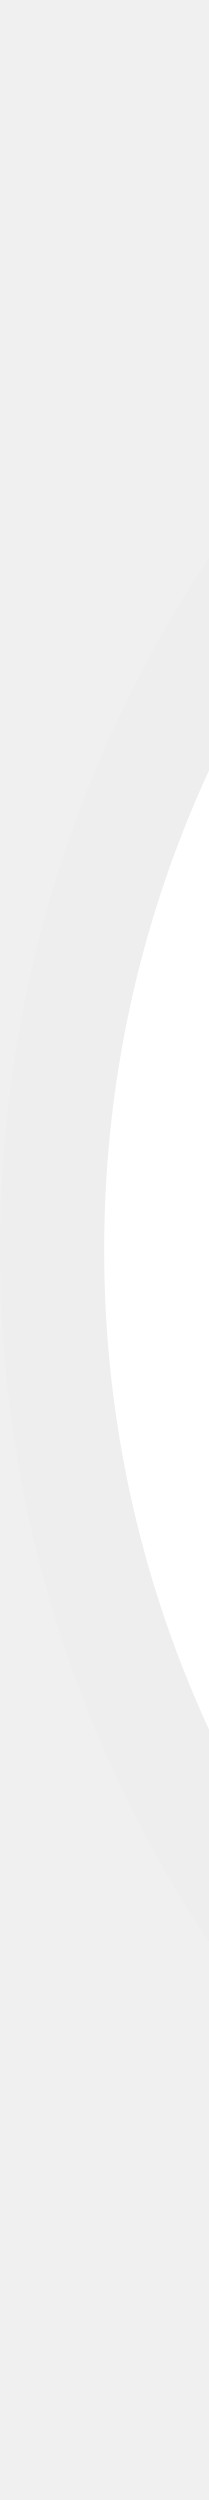
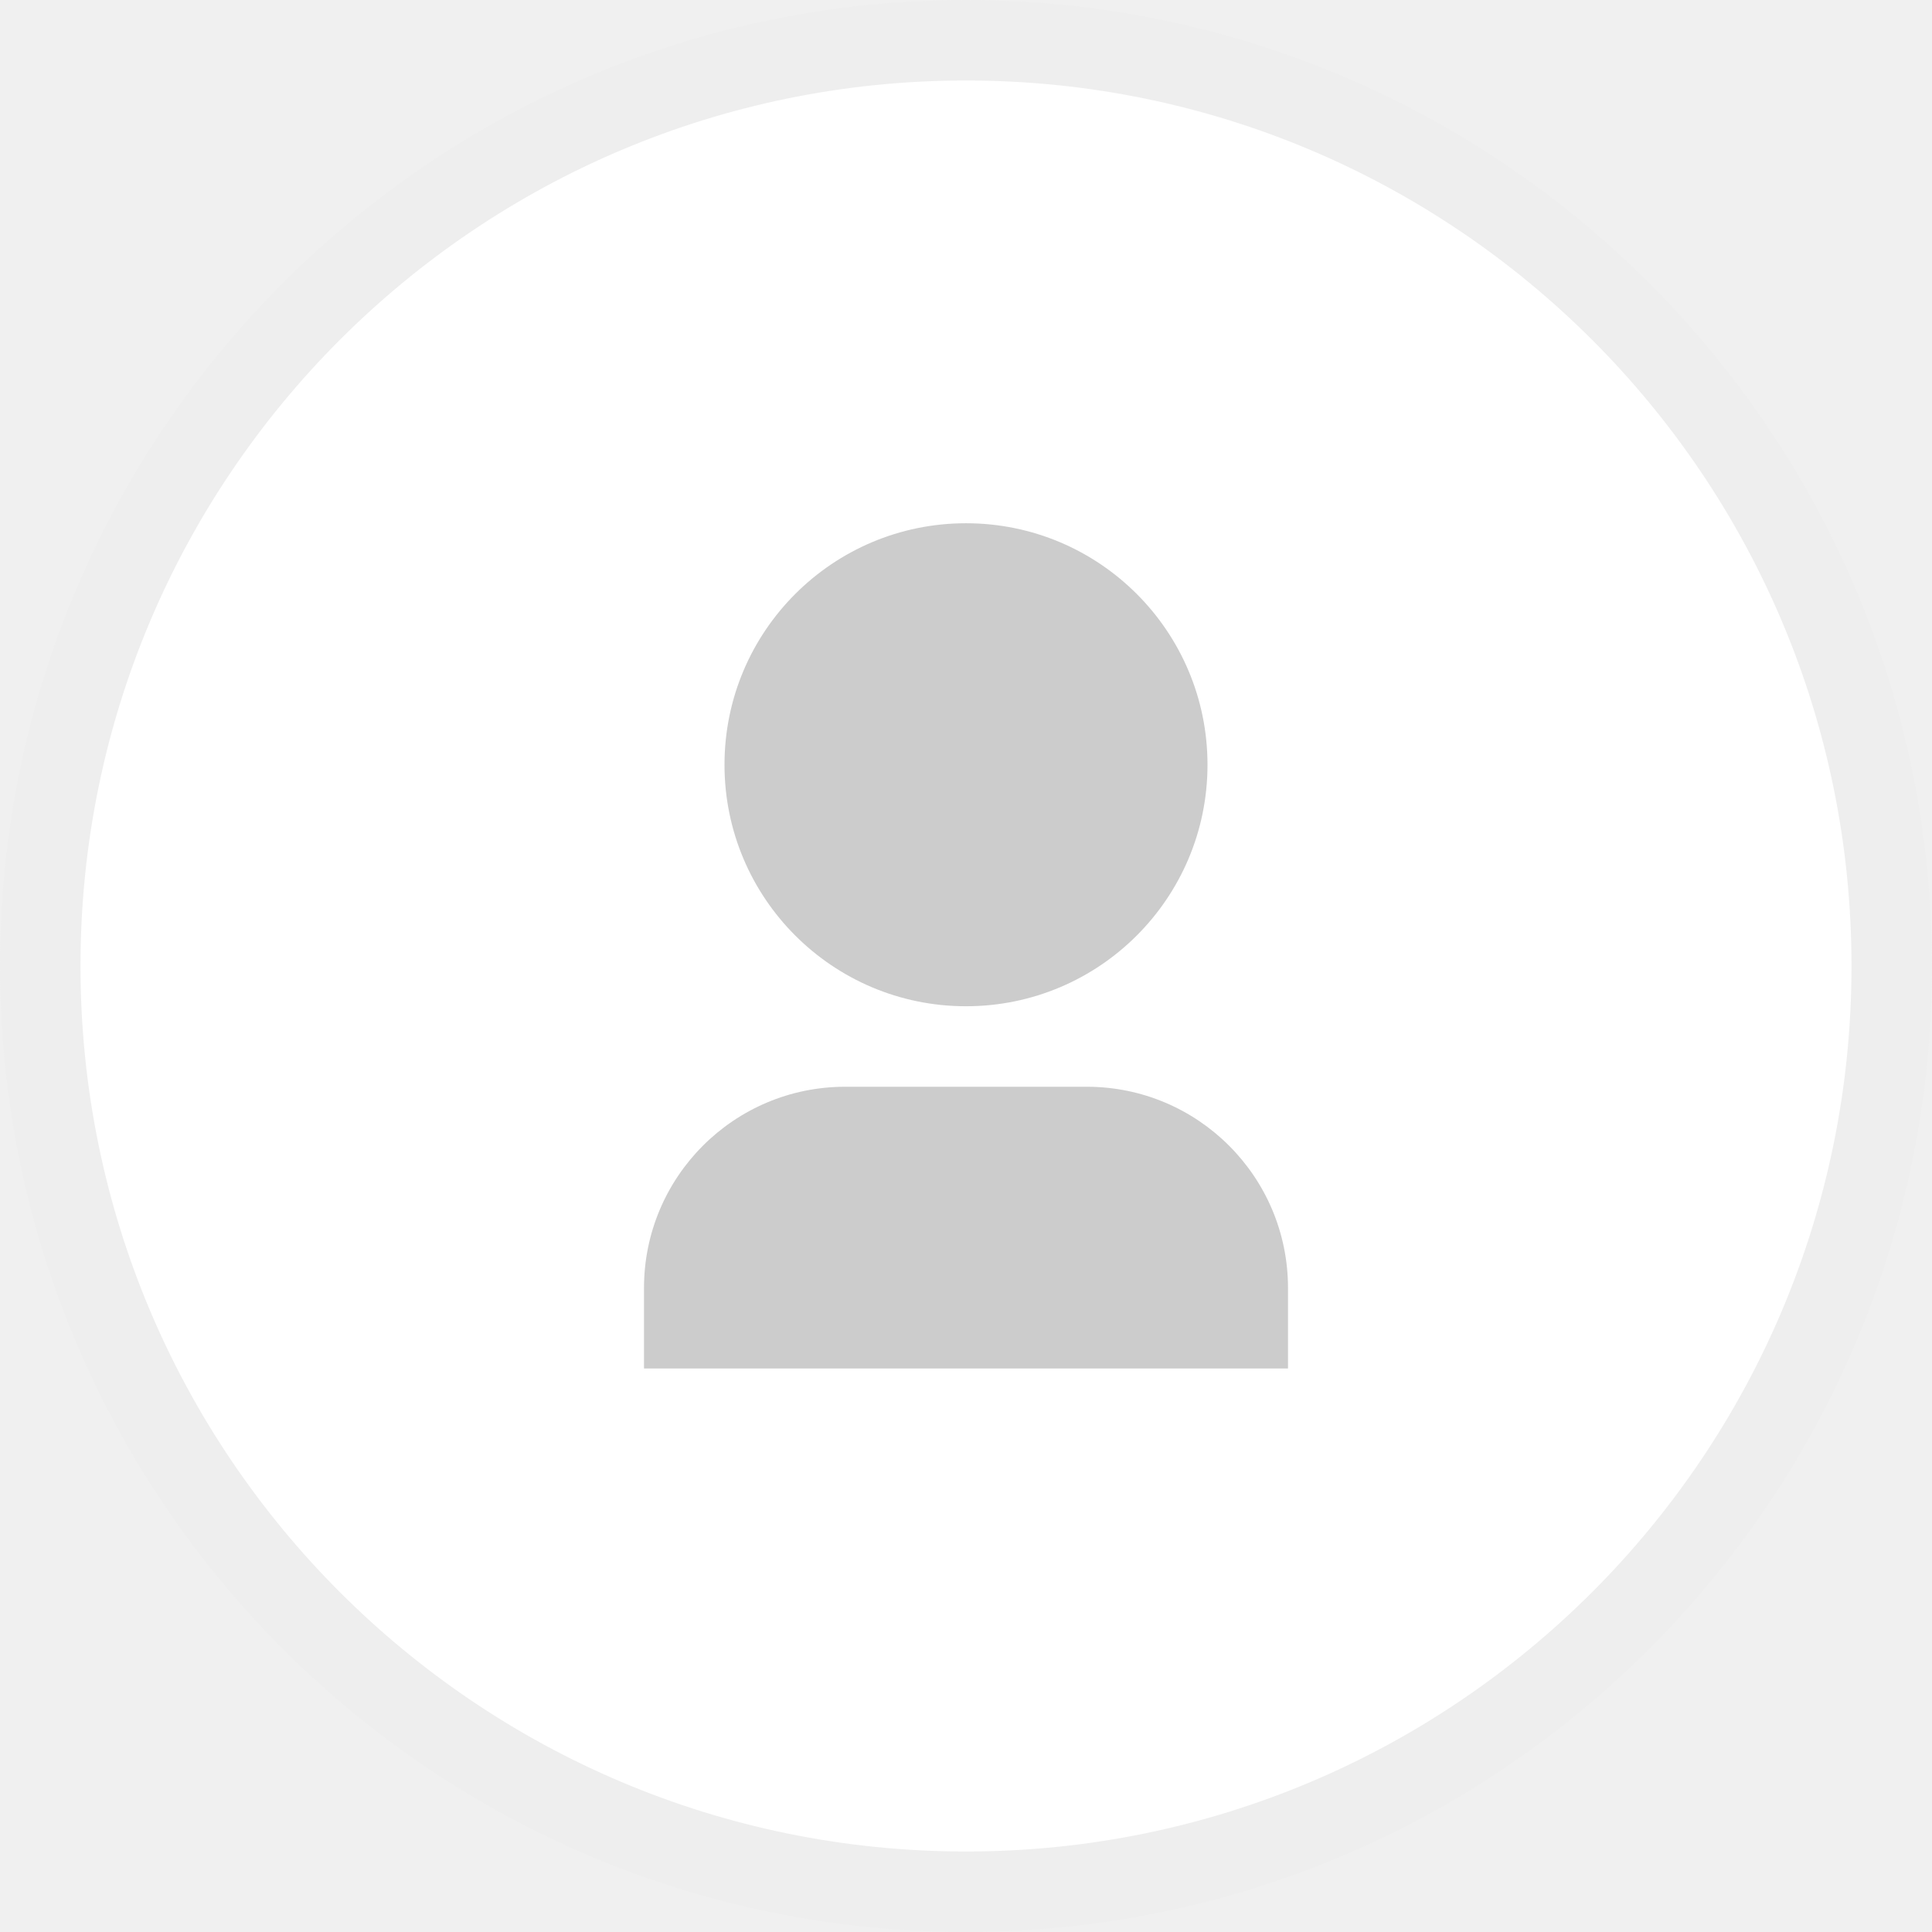
- <svg xmlns="http://www.w3.org/2000/svg" width="2" height="24" viewBox="0 0 2 24" fill="none">
+ <svg xmlns="http://www.w3.org/2000/svg" width="24" height="24" viewBox="0 0 24 24" fill="none">
  <circle cx="12" cy="12" r="11.5" fill="white" stroke="#EEEEEE" />
+   <path d="M16 17H8V16C8 14.619 9.119 13.5 10.5 13.5H13.5C14.881 13.5 16 14.619 16 16V17ZM12 12.5C10.343 12.5 9 11.157 9 9.5C9 7.843 10.343 6.5 12 6.5C13.657 6.5 15 7.843 15 9.5C15 11.157 13.657 12.5 12 12.5Z" fill="#CCCCCC" />
</svg>
